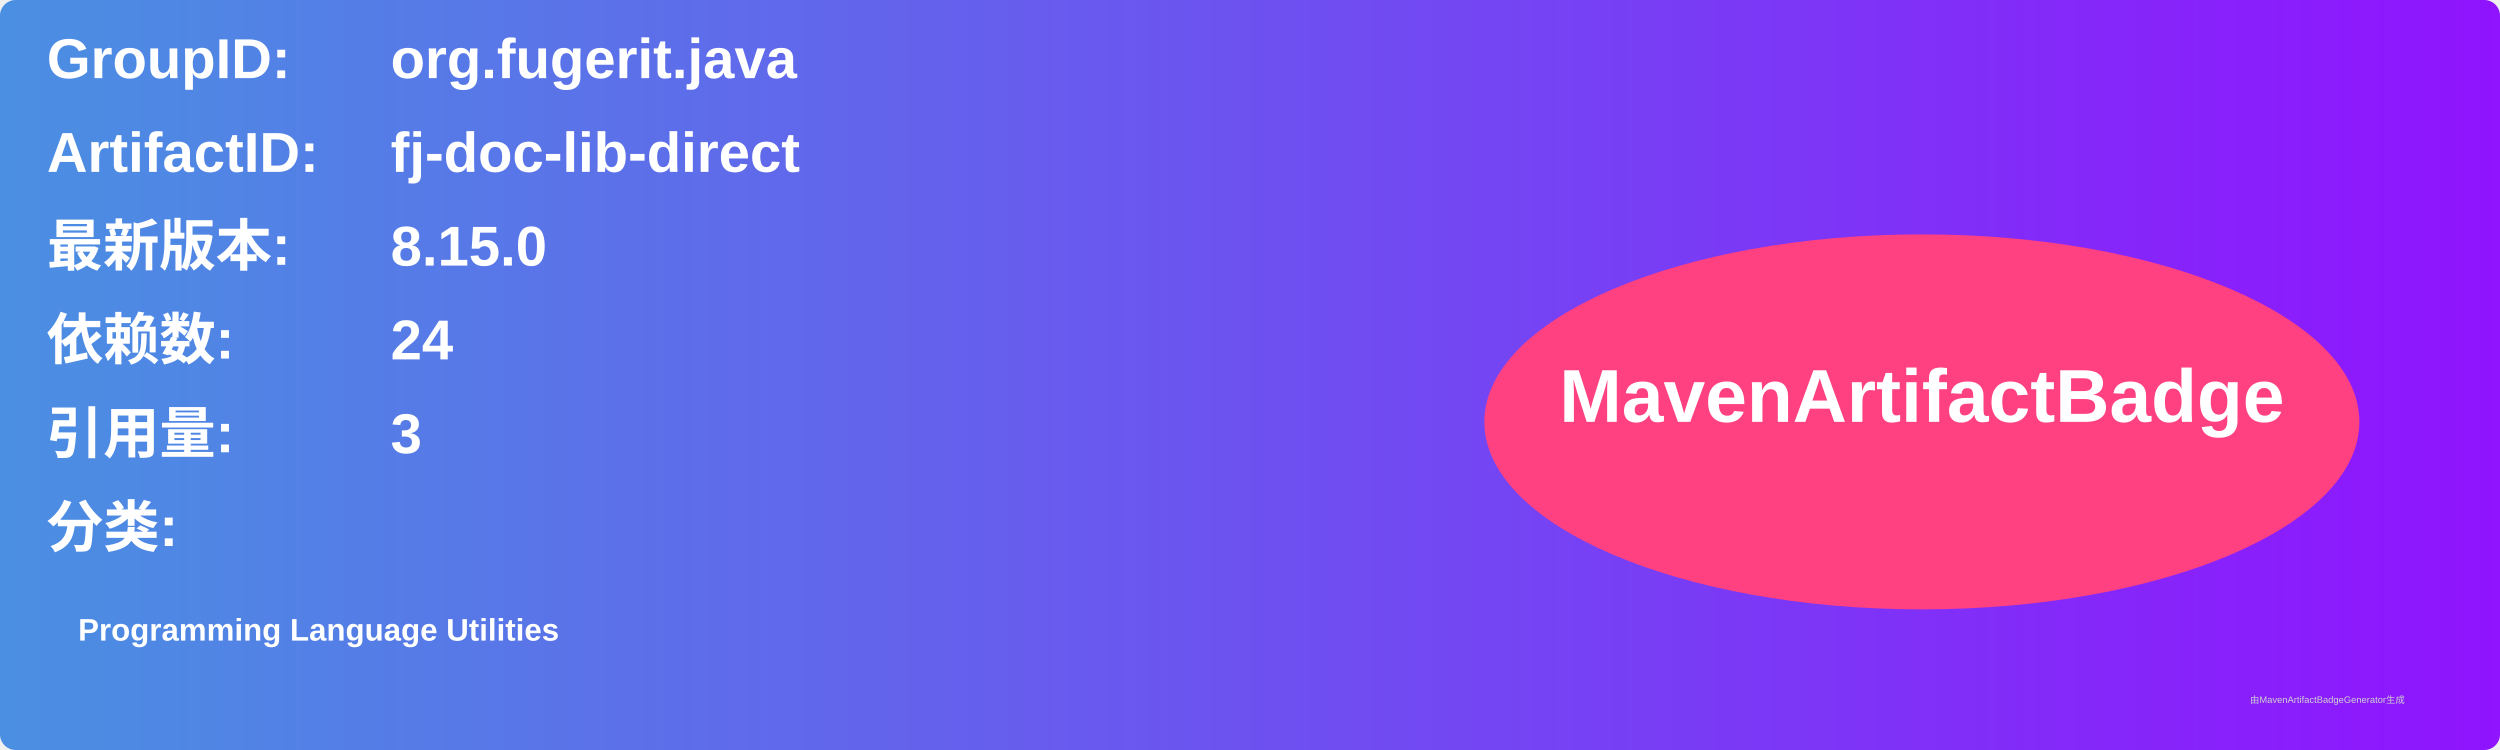
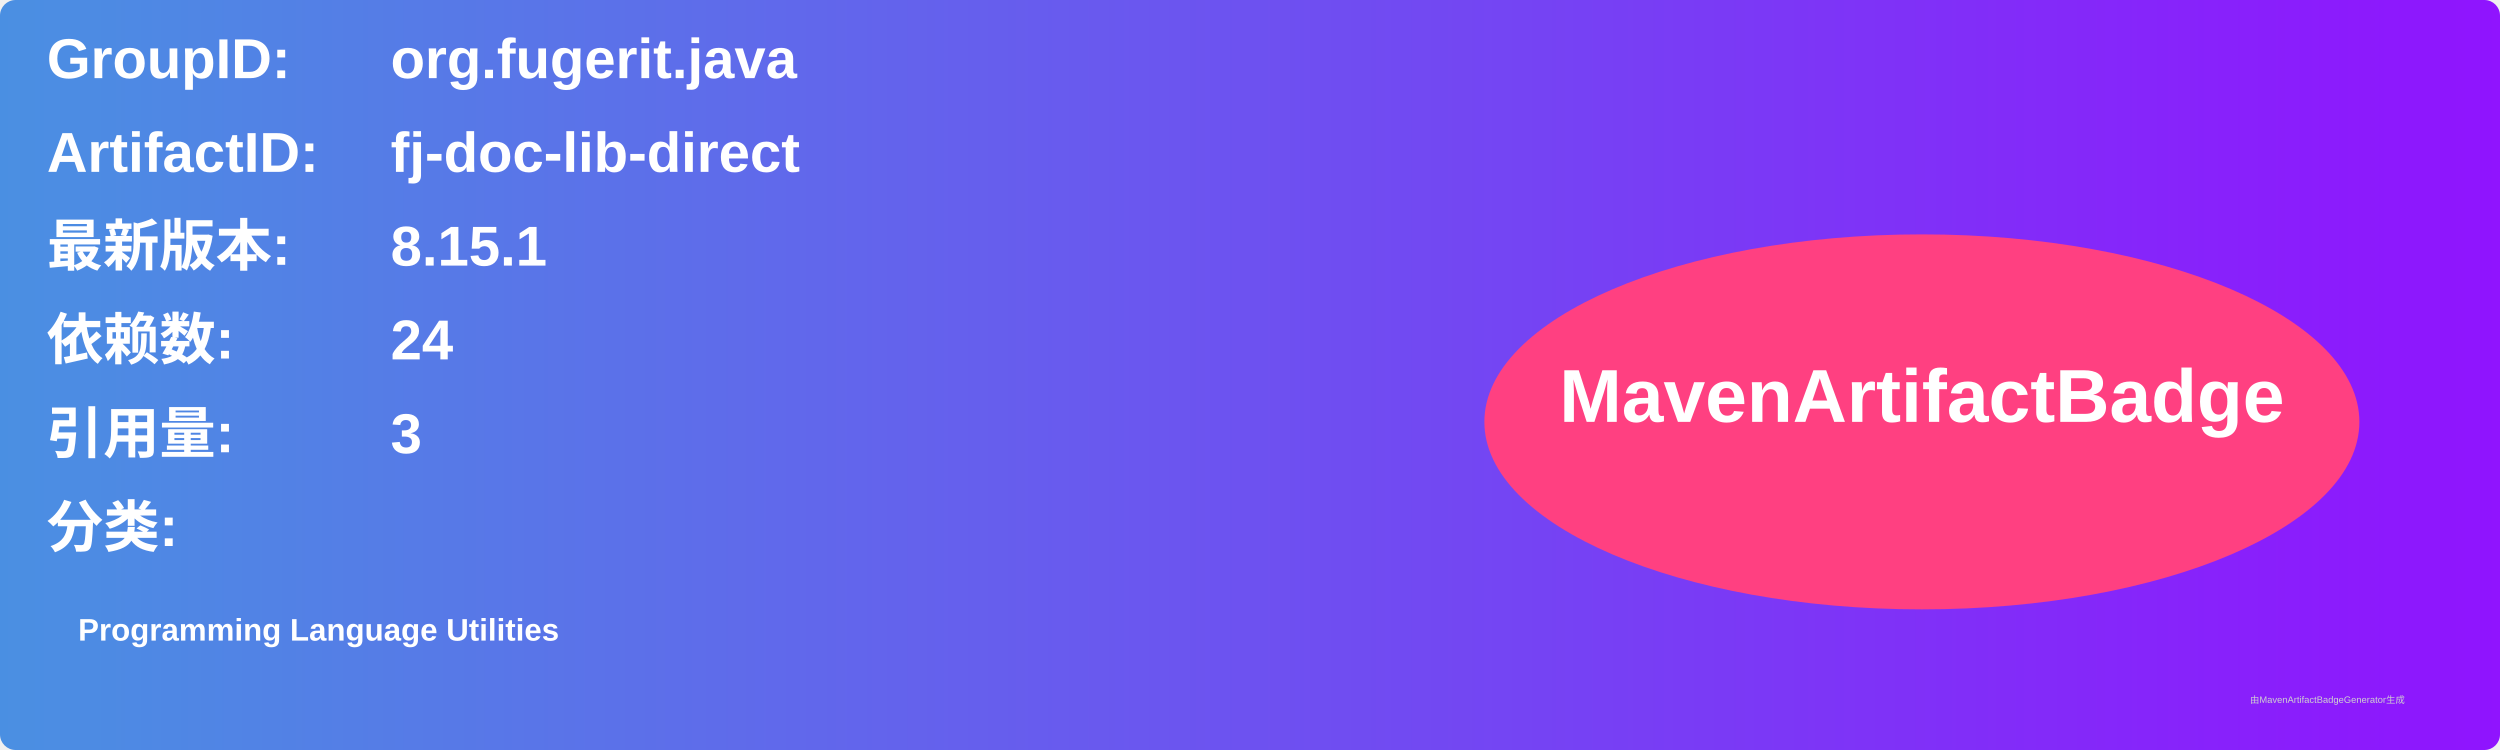
<svg xmlns="http://www.w3.org/2000/svg" width="800" height="240" viewBox="0 0 800 240">
  <linearGradient id="grad" x1="0%" y1="0%" x2="100%" y2="0%">
    <stop offset="0%" stop-color="#4a90e2" />
    <stop offset="100%" stop-color="#9013fe" />
  </linearGradient>
  <rect width="100%" height="100%" rx="5" ry="5" fill="url(#grad)" />
  <g transform="translate(15, 15)">
    <text x="0" y="10" font-family="Arial" font-size="18" fill="white" font-weight="bold" width="260">GroupID:</text>
    <text x="110" y="10" font-family="Arial" font-size="18" fill="white" font-weight="bold" width="460">org.fugerit.java</text>
    <text x="0" y="40" font-family="Arial" font-size="18" fill="white" font-weight="bold" width="260">ArtifactID:</text>
    <text x="110" y="40" font-family="Arial" font-size="18" fill="white" font-weight="bold" width="460">fj-doc-lib-direct</text>
    <text x="0" y="70" font-family="Arial" font-size="18" fill="white" font-weight="bold">最新版本:</text>
    <text x="110" y="70" font-family="Arial" font-size="18" fill="white" font-weight="bold">
-       <tspan font-weight="bold">8.15.0</tspan>
+       <tspan font-weight="bold">8.15.1</tspan>
    </text>
    <text x="0" y="100" font-family="Arial" font-size="18" fill="white" font-weight="bold">依赖数: </text>
    <text x="110" y="100" font-family="Arial" font-size="18" fill="white">
      <tspan font-weight="bold">24</tspan>
    </text>
    <text x="0" y="130" font-family="Arial" font-size="18" fill="white" font-weight="bold">引用量: </text>
    <text x="110" y="130" font-family="Arial" font-size="18" fill="white">
      <tspan font-weight="bold">3</tspan>
    </text>
    <text x="0" y="160" font-family="Arial" font-size="18" fill="white" font-weight="bold">分类:</text>
    <text x="10" y="190" font-family="Arial" font-size="10" fill="white">
      <tspan font-weight="bold">Programming Language Utilities</tspan>
    </text>
    <ellipse cx="600" cy="120" rx="140" ry="60" fill="#ff4081" />
    <text x="600" y="120" text-anchor="middle" font-family="Arial" font-size="24" fill="white" font-weight="bold">MavenArtifactBadge</text>
  </g>
  <text x="720" y="225" font-family="Arial" font-size="3" fill="#d0d0d0">由MavenArtifactBadgeGenerator生成</text>
</svg>
